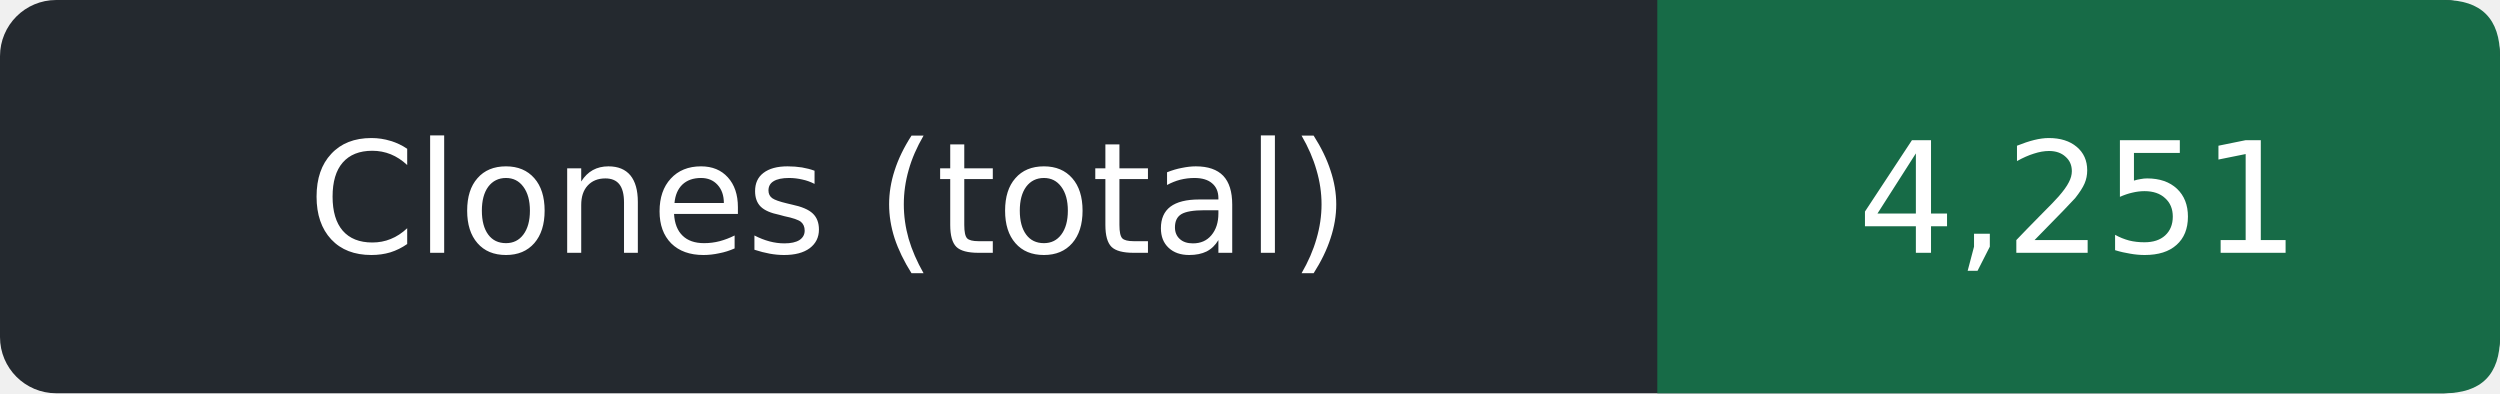
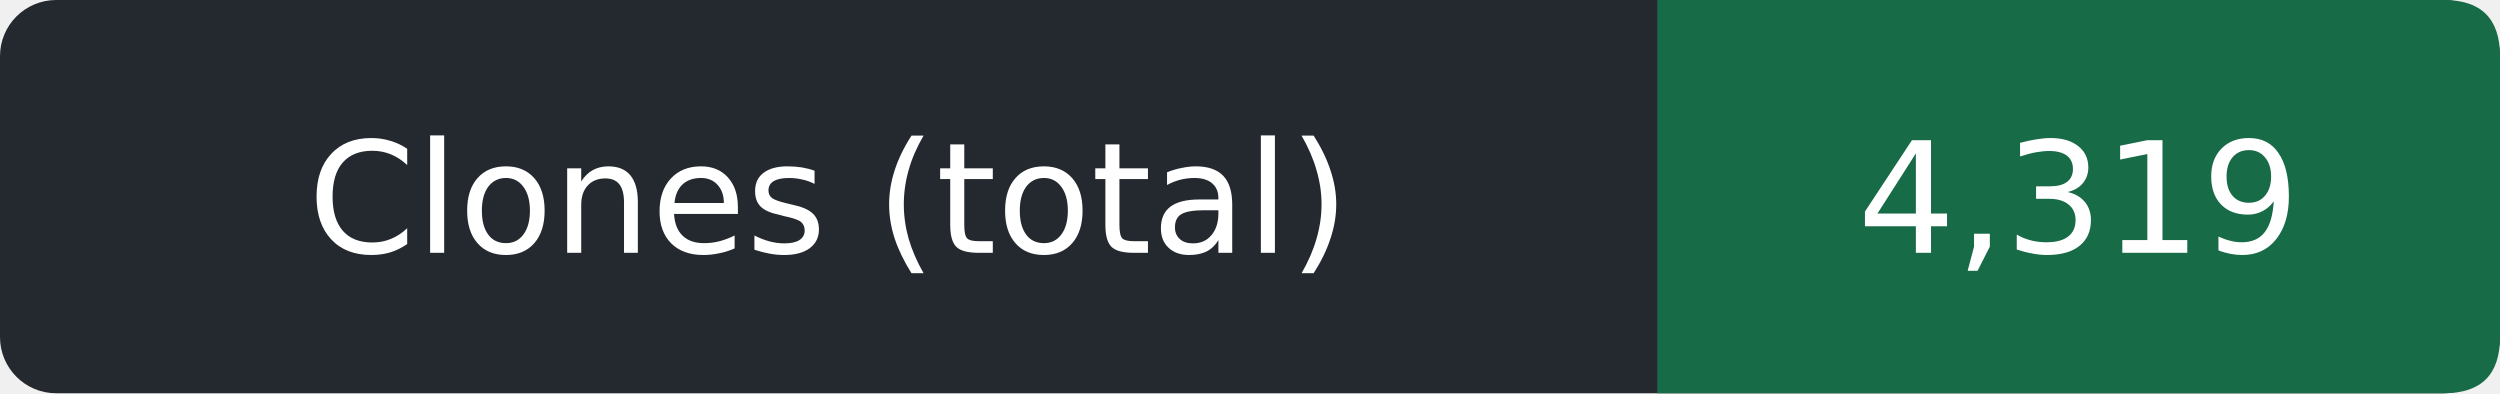
- <svg xmlns="http://www.w3.org/2000/svg" width="178" height="28" role="img" aria-label="Clones (total): 4,251">
+ <svg xmlns="http://www.w3.org/2000/svg" width="178" height="28" role="img" aria-label="Clones (total): 4,319">
  <rect width="178" height="28" rx="4" fill="#24292f" />
  <path d="M118 0h56q4 0 4 4v20q0 4-4 4h-56z" fill="#176b47" />
  <g fill="#fff" text-anchor="middle" font-family="Verdana,DejaVu Sans,sans-serif" font-size="11">
    <text x="59.0" y="18">Clones (total)</text>
-     <text x="148.0" y="18">4,251</text>
+     <text x="148.0" y="18">4,319</text>
  </g>
</svg>
